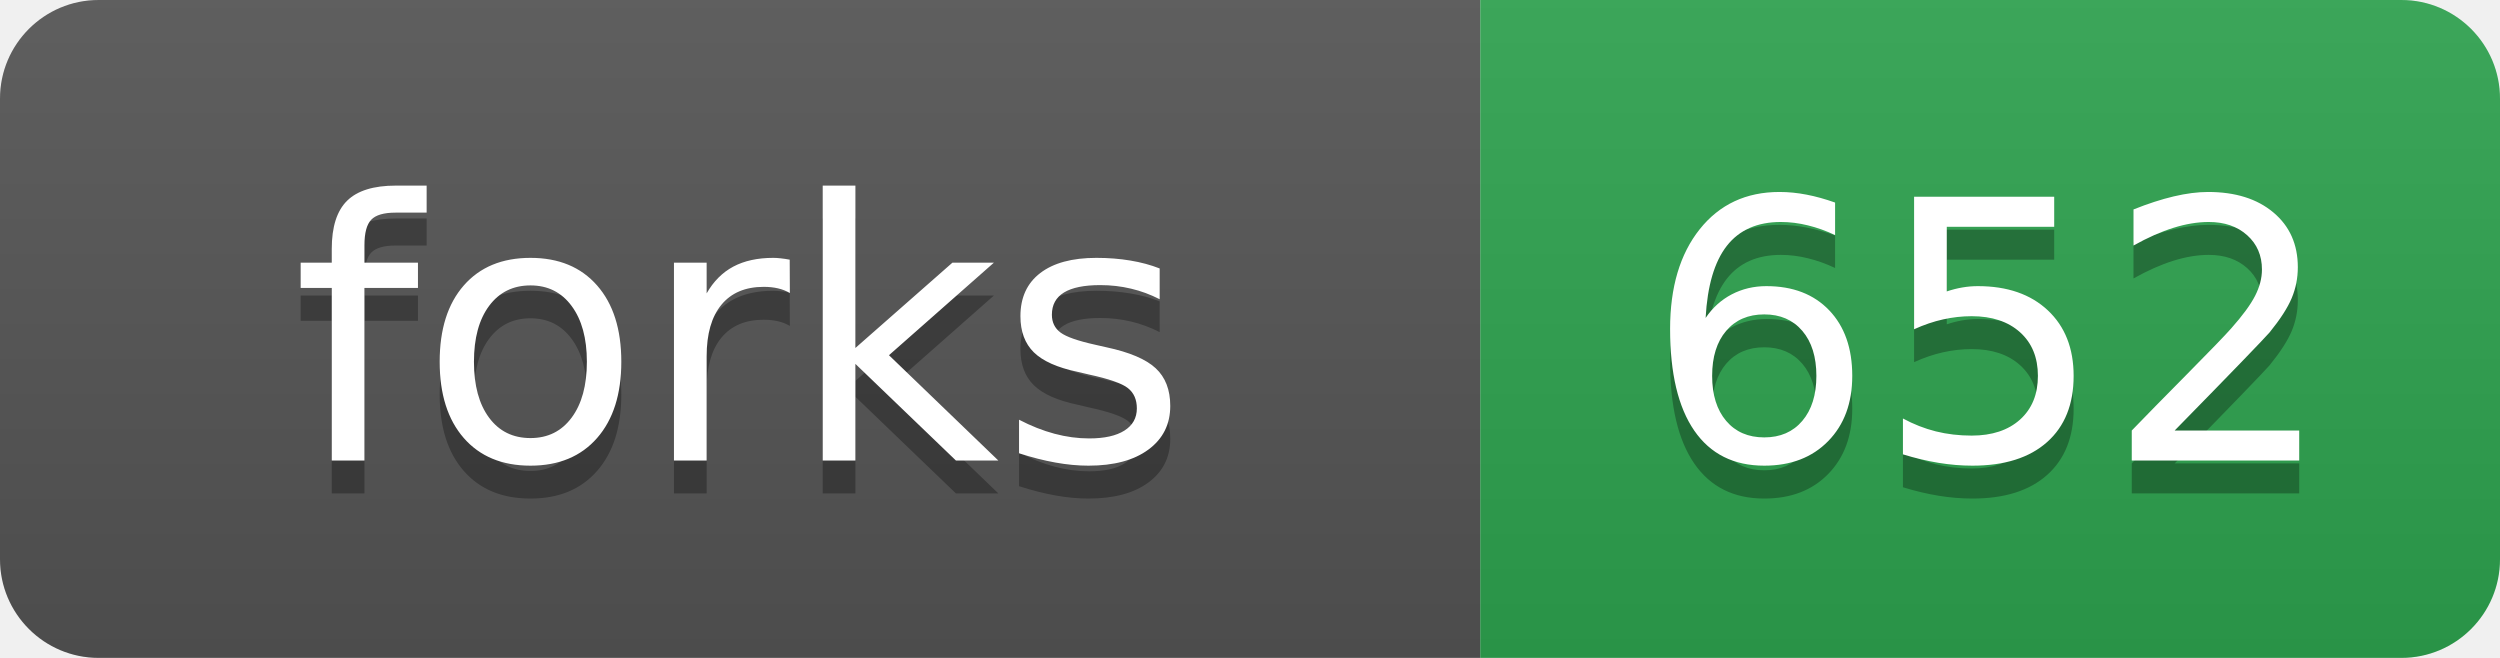
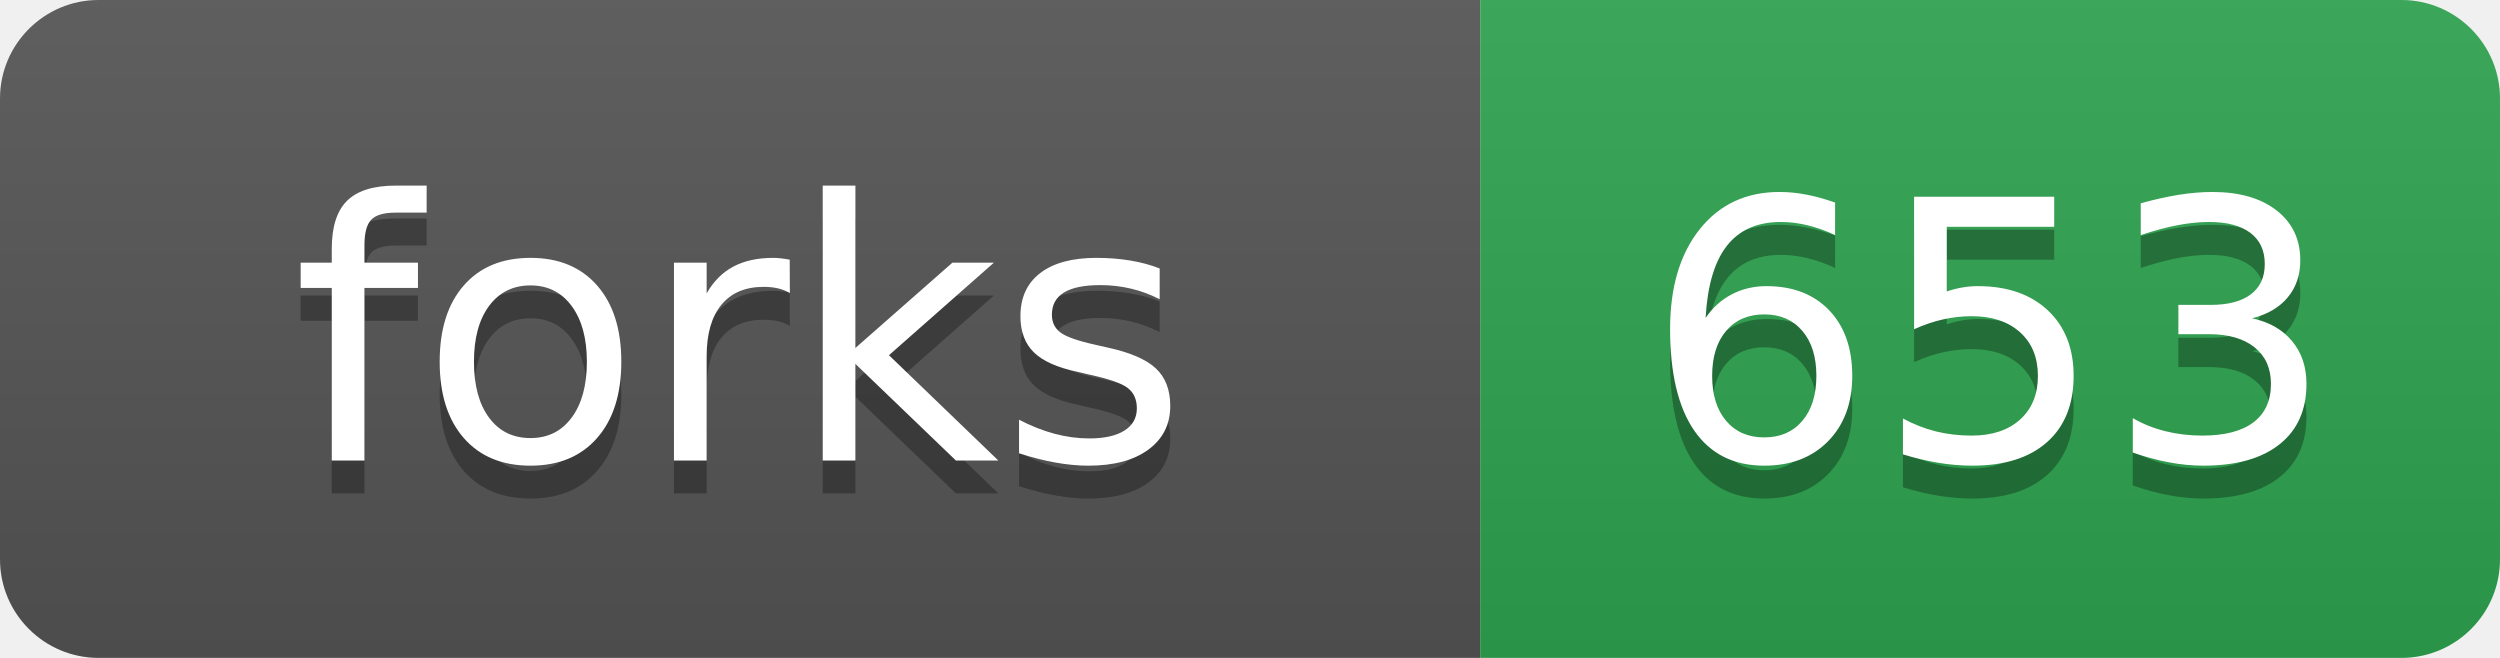
- <svg xmlns="http://www.w3.org/2000/svg" width="76" height="20" role="img" aria-label="forks: 652">
+ <svg xmlns="http://www.w3.org/2000/svg" width="76" height="20" role="img" aria-label="forks: 653">
  <linearGradient id="s" x2="0" y2="100%">
    <stop offset="0" stop-color="#bbb" stop-opacity=".1" />
    <stop offset="1" stop-opacity=".1" />
  </linearGradient>
  <clipPath id="r">
    <rect width="76" height="20" rx="3" fill="#fff" />
  </clipPath>
  <g clip-path="url(#r)">
    <rect width="45" height="20" fill="#555" />
    <rect x="45" width="31" height="20" fill="#2ea44f" />
    <rect width="76" height="20" fill="url(#s)" />
  </g>
  <g fill="#fff" text-anchor="middle" font-family="Verdana,Geneva,DejaVu Sans,sans-serif" text-rendering="geometricPrecision" font-size="110">
    <text aria-hidden="true" x="225" y="150" fill="#010101" fill-opacity=".3" transform="scale(.1)">forks</text>
    <text x="225" y="140" transform="scale(.1)">forks</text>
-     <text aria-hidden="true" x="605" y="150" fill="#010101" fill-opacity=".3" transform="scale(.1)">652</text>
-     <text x="605" y="140" transform="scale(.1)">652</text>
+     <text aria-hidden="true" x="605" y="150" fill="#010101" fill-opacity=".3" transform="scale(.1)">653</text>
+     <text x="605" y="140" transform="scale(.1)">653</text>
  </g>
</svg>
